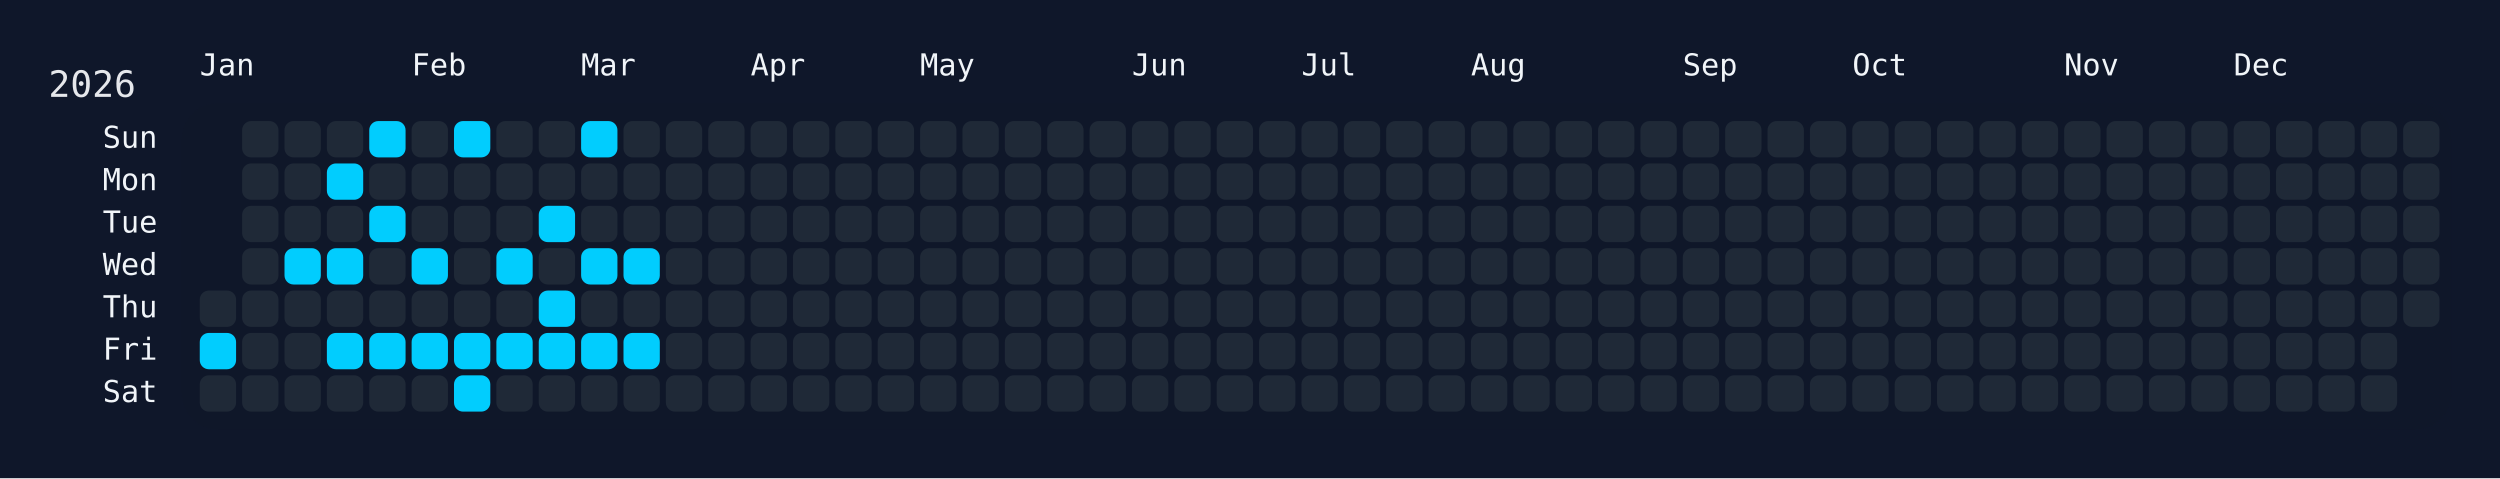
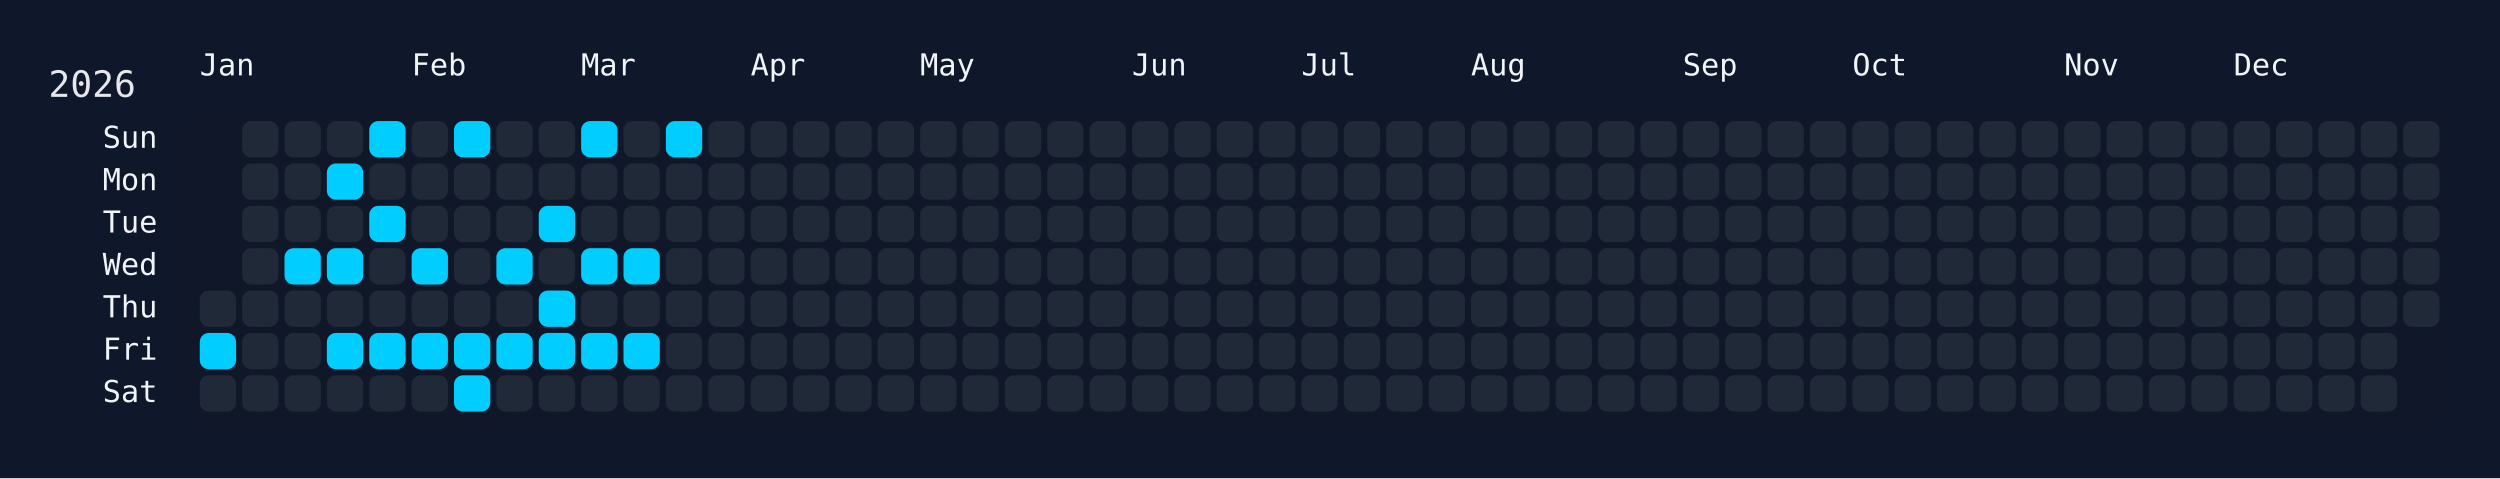
<svg xmlns="http://www.w3.org/2000/svg" width="826" height="158" viewBox="0 0 826 158">
  <rect width="826" height="158" fill="#0f172a" />
  <rect x="60" y="34" width="750" height="108" rx="12" ry="12" fill="rgba(15, 23, 42, 0.8)" />
  <text x="16" y="32" font-size="12" fill="#e5e7eb" font-family="JetBrains Mono, ui-monospace, SFMono-Regular, Menlo, Monaco, Consolas, monospace">2026</text>
  <text x="66" y="18" font-size="10" fill="#f1f5f9" font-family="JetBrains Mono, ui-monospace, SFMono-Regular, Menlo, Monaco, Consolas, monospace" dominant-baseline="hanging">Jan</text>
  <text x="136" y="18" font-size="10" fill="#f1f5f9" font-family="JetBrains Mono, ui-monospace, SFMono-Regular, Menlo, Monaco, Consolas, monospace" dominant-baseline="hanging">Feb</text>
  <text x="192" y="18" font-size="10" fill="#f1f5f9" font-family="JetBrains Mono, ui-monospace, SFMono-Regular, Menlo, Monaco, Consolas, monospace" dominant-baseline="hanging">Mar</text>
  <text x="248" y="18" font-size="10" fill="#f1f5f9" font-family="JetBrains Mono, ui-monospace, SFMono-Regular, Menlo, Monaco, Consolas, monospace" dominant-baseline="hanging">Apr</text>
  <text x="304" y="18" font-size="10" fill="#f1f5f9" font-family="JetBrains Mono, ui-monospace, SFMono-Regular, Menlo, Monaco, Consolas, monospace" dominant-baseline="hanging">May</text>
  <text x="374" y="18" font-size="10" fill="#f1f5f9" font-family="JetBrains Mono, ui-monospace, SFMono-Regular, Menlo, Monaco, Consolas, monospace" dominant-baseline="hanging">Jun</text>
  <text x="430" y="18" font-size="10" fill="#f1f5f9" font-family="JetBrains Mono, ui-monospace, SFMono-Regular, Menlo, Monaco, Consolas, monospace" dominant-baseline="hanging">Jul</text>
  <text x="486" y="18" font-size="10" fill="#f1f5f9" font-family="JetBrains Mono, ui-monospace, SFMono-Regular, Menlo, Monaco, Consolas, monospace" dominant-baseline="hanging">Aug</text>
  <text x="556" y="18" font-size="10" fill="#f1f5f9" font-family="JetBrains Mono, ui-monospace, SFMono-Regular, Menlo, Monaco, Consolas, monospace" dominant-baseline="hanging">Sep</text>
  <text x="612" y="18" font-size="10" fill="#f1f5f9" font-family="JetBrains Mono, ui-monospace, SFMono-Regular, Menlo, Monaco, Consolas, monospace" dominant-baseline="hanging">Oct</text>
  <text x="682" y="18" font-size="10" fill="#f1f5f9" font-family="JetBrains Mono, ui-monospace, SFMono-Regular, Menlo, Monaco, Consolas, monospace" dominant-baseline="hanging">Nov</text>
  <text x="738" y="18" font-size="10" fill="#f1f5f9" font-family="JetBrains Mono, ui-monospace, SFMono-Regular, Menlo, Monaco, Consolas, monospace" dominant-baseline="hanging">Dec</text>
  <text x="52" y="46.0" font-size="10" fill="#f1f5f9" font-family="JetBrains Mono, ui-monospace, SFMono-Regular, Menlo, Monaco, Consolas, monospace" text-anchor="end" dominant-baseline="middle">Sun</text>
  <text x="52" y="60.0" font-size="10" fill="#f1f5f9" font-family="JetBrains Mono, ui-monospace, SFMono-Regular, Menlo, Monaco, Consolas, monospace" text-anchor="end" dominant-baseline="middle">Mon</text>
  <text x="52" y="74.0" font-size="10" fill="#f1f5f9" font-family="JetBrains Mono, ui-monospace, SFMono-Regular, Menlo, Monaco, Consolas, monospace" text-anchor="end" dominant-baseline="middle">Tue</text>
  <text x="52" y="88.0" font-size="10" fill="#f1f5f9" font-family="JetBrains Mono, ui-monospace, SFMono-Regular, Menlo, Monaco, Consolas, monospace" text-anchor="end" dominant-baseline="middle">Wed</text>
  <text x="52" y="102.0" font-size="10" fill="#f1f5f9" font-family="JetBrains Mono, ui-monospace, SFMono-Regular, Menlo, Monaco, Consolas, monospace" text-anchor="end" dominant-baseline="middle">Thu</text>
  <text x="52" y="116.0" font-size="10" fill="#f1f5f9" font-family="JetBrains Mono, ui-monospace, SFMono-Regular, Menlo, Monaco, Consolas, monospace" text-anchor="end" dominant-baseline="middle">Fri</text>
  <text x="52" y="130.0" font-size="10" fill="#f1f5f9" font-family="JetBrains Mono, ui-monospace, SFMono-Regular, Menlo, Monaco, Consolas, monospace" text-anchor="end" dominant-baseline="middle">Sat</text>
  <g transform="translate(66,40)">
    <rect x="0" y="56" width="12" height="12" rx="3" ry="3" fill="#1f2937" data-date="2026-01-01" />
    <rect x="0" y="70" width="12" height="12" rx="3" ry="3" fill="#01cdfe" data-date="2026-01-02" />
    <rect x="0" y="84" width="12" height="12" rx="3" ry="3" fill="#1f2937" data-date="2026-01-03" />
    <rect x="14" y="0" width="12" height="12" rx="3" ry="3" fill="#1f2937" data-date="2026-01-04" />
    <rect x="14" y="14" width="12" height="12" rx="3" ry="3" fill="#1f2937" data-date="2026-01-05" />
    <rect x="14" y="28" width="12" height="12" rx="3" ry="3" fill="#1f2937" data-date="2026-01-06" />
    <rect x="14" y="42" width="12" height="12" rx="3" ry="3" fill="#1f2937" data-date="2026-01-07" />
    <rect x="14" y="56" width="12" height="12" rx="3" ry="3" fill="#1f2937" data-date="2026-01-08" />
    <rect x="14" y="70" width="12" height="12" rx="3" ry="3" fill="#1f2937" data-date="2026-01-09" />
    <rect x="14" y="84" width="12" height="12" rx="3" ry="3" fill="#1f2937" data-date="2026-01-10" />
    <rect x="28" y="0" width="12" height="12" rx="3" ry="3" fill="#1f2937" data-date="2026-01-11" />
    <rect x="28" y="14" width="12" height="12" rx="3" ry="3" fill="#1f2937" data-date="2026-01-12" />
    <rect x="28" y="28" width="12" height="12" rx="3" ry="3" fill="#1f2937" data-date="2026-01-13" />
    <rect x="28" y="42" width="12" height="12" rx="3" ry="3" fill="#01cdfe" data-date="2026-01-14" />
    <rect x="28" y="56" width="12" height="12" rx="3" ry="3" fill="#1f2937" data-date="2026-01-15" />
    <rect x="28" y="70" width="12" height="12" rx="3" ry="3" fill="#1f2937" data-date="2026-01-16" />
    <rect x="28" y="84" width="12" height="12" rx="3" ry="3" fill="#1f2937" data-date="2026-01-17" />
    <rect x="42" y="0" width="12" height="12" rx="3" ry="3" fill="#1f2937" data-date="2026-01-18" />
    <rect x="42" y="14" width="12" height="12" rx="3" ry="3" fill="#01cdfe" data-date="2026-01-19" />
    <rect x="42" y="28" width="12" height="12" rx="3" ry="3" fill="#1f2937" data-date="2026-01-20" />
    <rect x="42" y="42" width="12" height="12" rx="3" ry="3" fill="#01cdfe" data-date="2026-01-21" />
    <rect x="42" y="56" width="12" height="12" rx="3" ry="3" fill="#1f2937" data-date="2026-01-22" />
    <rect x="42" y="70" width="12" height="12" rx="3" ry="3" fill="#01cdfe" data-date="2026-01-23" />
    <rect x="42" y="84" width="12" height="12" rx="3" ry="3" fill="#1f2937" data-date="2026-01-24" />
    <rect x="56" y="0" width="12" height="12" rx="3" ry="3" fill="#01cdfe" data-date="2026-01-25" />
    <rect x="56" y="14" width="12" height="12" rx="3" ry="3" fill="#1f2937" data-date="2026-01-26" />
    <rect x="56" y="28" width="12" height="12" rx="3" ry="3" fill="#01cdfe" data-date="2026-01-27" />
    <rect x="56" y="42" width="12" height="12" rx="3" ry="3" fill="#1f2937" data-date="2026-01-28" />
    <rect x="56" y="56" width="12" height="12" rx="3" ry="3" fill="#1f2937" data-date="2026-01-29" />
    <rect x="56" y="70" width="12" height="12" rx="3" ry="3" fill="#01cdfe" data-date="2026-01-30" />
    <rect x="56" y="84" width="12" height="12" rx="3" ry="3" fill="#1f2937" data-date="2026-01-31" />
    <rect x="70" y="0" width="12" height="12" rx="3" ry="3" fill="#1f2937" data-date="2026-02-01" />
    <rect x="70" y="14" width="12" height="12" rx="3" ry="3" fill="#1f2937" data-date="2026-02-02" />
    <rect x="70" y="28" width="12" height="12" rx="3" ry="3" fill="#1f2937" data-date="2026-02-03" />
    <rect x="70" y="42" width="12" height="12" rx="3" ry="3" fill="#01cdfe" data-date="2026-02-04" />
    <rect x="70" y="56" width="12" height="12" rx="3" ry="3" fill="#1f2937" data-date="2026-02-05" />
    <rect x="70" y="70" width="12" height="12" rx="3" ry="3" fill="#01cdfe" data-date="2026-02-06" />
    <rect x="70" y="84" width="12" height="12" rx="3" ry="3" fill="#1f2937" data-date="2026-02-07" />
    <rect x="84" y="0" width="12" height="12" rx="3" ry="3" fill="#01cdfe" data-date="2026-02-08" />
    <rect x="84" y="14" width="12" height="12" rx="3" ry="3" fill="#1f2937" data-date="2026-02-09" />
    <rect x="84" y="28" width="12" height="12" rx="3" ry="3" fill="#1f2937" data-date="2026-02-10" />
    <rect x="84" y="42" width="12" height="12" rx="3" ry="3" fill="#1f2937" data-date="2026-02-11" />
    <rect x="84" y="56" width="12" height="12" rx="3" ry="3" fill="#1f2937" data-date="2026-02-12" />
    <rect x="84" y="70" width="12" height="12" rx="3" ry="3" fill="#01cdfe" data-date="2026-02-13" />
    <rect x="84" y="84" width="12" height="12" rx="3" ry="3" fill="#01cdfe" data-date="2026-02-14" />
    <rect x="98" y="0" width="12" height="12" rx="3" ry="3" fill="#1f2937" data-date="2026-02-15" />
    <rect x="98" y="14" width="12" height="12" rx="3" ry="3" fill="#1f2937" data-date="2026-02-16" />
    <rect x="98" y="28" width="12" height="12" rx="3" ry="3" fill="#1f2937" data-date="2026-02-17" />
    <rect x="98" y="42" width="12" height="12" rx="3" ry="3" fill="#01cdfe" data-date="2026-02-18" />
    <rect x="98" y="56" width="12" height="12" rx="3" ry="3" fill="#1f2937" data-date="2026-02-19" />
    <rect x="98" y="70" width="12" height="12" rx="3" ry="3" fill="#01cdfe" data-date="2026-02-20" />
    <rect x="98" y="84" width="12" height="12" rx="3" ry="3" fill="#1f2937" data-date="2026-02-21" />
    <rect x="112" y="0" width="12" height="12" rx="3" ry="3" fill="#1f2937" data-date="2026-02-22" />
    <rect x="112" y="14" width="12" height="12" rx="3" ry="3" fill="#1f2937" data-date="2026-02-23" />
    <rect x="112" y="28" width="12" height="12" rx="3" ry="3" fill="#01cdfe" data-date="2026-02-24" />
    <rect x="112" y="42" width="12" height="12" rx="3" ry="3" fill="#1f2937" data-date="2026-02-25" />
    <rect x="112" y="56" width="12" height="12" rx="3" ry="3" fill="#01cdfe" data-date="2026-02-26" />
    <rect x="112" y="70" width="12" height="12" rx="3" ry="3" fill="#01cdfe" data-date="2026-02-27" />
    <rect x="112" y="84" width="12" height="12" rx="3" ry="3" fill="#1f2937" data-date="2026-02-28" />
    <rect x="126" y="0" width="12" height="12" rx="3" ry="3" fill="#01cdfe" data-date="2026-03-01" />
    <rect x="126" y="14" width="12" height="12" rx="3" ry="3" fill="#1f2937" data-date="2026-03-02" />
    <rect x="126" y="28" width="12" height="12" rx="3" ry="3" fill="#1f2937" data-date="2026-03-03" />
    <rect x="126" y="42" width="12" height="12" rx="3" ry="3" fill="#01cdfe" data-date="2026-03-04" />
    <rect x="126" y="56" width="12" height="12" rx="3" ry="3" fill="#1f2937" data-date="2026-03-05" />
    <rect x="126" y="70" width="12" height="12" rx="3" ry="3" fill="#01cdfe" data-date="2026-03-06" />
    <rect x="126" y="84" width="12" height="12" rx="3" ry="3" fill="#1f2937" data-date="2026-03-07" />
    <rect x="140" y="0" width="12" height="12" rx="3" ry="3" fill="#1f2937" data-date="2026-03-08" />
    <rect x="140" y="14" width="12" height="12" rx="3" ry="3" fill="#1f2937" data-date="2026-03-09" />
    <rect x="140" y="28" width="12" height="12" rx="3" ry="3" fill="#1f2937" data-date="2026-03-10" />
    <rect x="140" y="42" width="12" height="12" rx="3" ry="3" fill="#01cdfe" data-date="2026-03-11" />
    <rect x="140" y="56" width="12" height="12" rx="3" ry="3" fill="#1f2937" data-date="2026-03-12" />
    <rect x="140" y="70" width="12" height="12" rx="3" ry="3" fill="#01cdfe" data-date="2026-03-13" />
    <rect x="140" y="84" width="12" height="12" rx="3" ry="3" fill="#1f2937" data-date="2026-03-14" />
-     <rect x="154" y="0" width="12" height="12" rx="3" ry="3" fill="#1f2937" data-date="2026-03-15" />
+     <rect x="154" y="0" width="12" height="12" rx="3" ry="3" fill="#01cdfe" data-date="2026-03-15" />
    <rect x="154" y="14" width="12" height="12" rx="3" ry="3" fill="#1f2937" data-date="2026-03-16" />
    <rect x="154" y="28" width="12" height="12" rx="3" ry="3" fill="#1f2937" data-date="2026-03-17" />
    <rect x="154" y="42" width="12" height="12" rx="3" ry="3" fill="#1f2937" data-date="2026-03-18" />
    <rect x="154" y="56" width="12" height="12" rx="3" ry="3" fill="#1f2937" data-date="2026-03-19" />
    <rect x="154" y="70" width="12" height="12" rx="3" ry="3" fill="#1f2937" data-date="2026-03-20" />
    <rect x="154" y="84" width="12" height="12" rx="3" ry="3" fill="#1f2937" data-date="2026-03-21" />
    <rect x="168" y="0" width="12" height="12" rx="3" ry="3" fill="#1f2937" data-date="2026-03-22" />
    <rect x="168" y="14" width="12" height="12" rx="3" ry="3" fill="#1f2937" data-date="2026-03-23" />
    <rect x="168" y="28" width="12" height="12" rx="3" ry="3" fill="#1f2937" data-date="2026-03-24" />
    <rect x="168" y="42" width="12" height="12" rx="3" ry="3" fill="#1f2937" data-date="2026-03-25" />
    <rect x="168" y="56" width="12" height="12" rx="3" ry="3" fill="#1f2937" data-date="2026-03-26" />
    <rect x="168" y="70" width="12" height="12" rx="3" ry="3" fill="#1f2937" data-date="2026-03-27" />
    <rect x="168" y="84" width="12" height="12" rx="3" ry="3" fill="#1f2937" data-date="2026-03-28" />
    <rect x="182" y="0" width="12" height="12" rx="3" ry="3" fill="#1f2937" data-date="2026-03-29" />
    <rect x="182" y="14" width="12" height="12" rx="3" ry="3" fill="#1f2937" data-date="2026-03-30" />
    <rect x="182" y="28" width="12" height="12" rx="3" ry="3" fill="#1f2937" data-date="2026-03-31" />
    <rect x="182" y="42" width="12" height="12" rx="3" ry="3" fill="#1f2937" data-date="2026-04-01" />
    <rect x="182" y="56" width="12" height="12" rx="3" ry="3" fill="#1f2937" data-date="2026-04-02" />
    <rect x="182" y="70" width="12" height="12" rx="3" ry="3" fill="#1f2937" data-date="2026-04-03" />
    <rect x="182" y="84" width="12" height="12" rx="3" ry="3" fill="#1f2937" data-date="2026-04-04" />
    <rect x="196" y="0" width="12" height="12" rx="3" ry="3" fill="#1f2937" data-date="2026-04-05" />
    <rect x="196" y="14" width="12" height="12" rx="3" ry="3" fill="#1f2937" data-date="2026-04-06" />
    <rect x="196" y="28" width="12" height="12" rx="3" ry="3" fill="#1f2937" data-date="2026-04-07" />
    <rect x="196" y="42" width="12" height="12" rx="3" ry="3" fill="#1f2937" data-date="2026-04-08" />
    <rect x="196" y="56" width="12" height="12" rx="3" ry="3" fill="#1f2937" data-date="2026-04-09" />
    <rect x="196" y="70" width="12" height="12" rx="3" ry="3" fill="#1f2937" data-date="2026-04-10" />
    <rect x="196" y="84" width="12" height="12" rx="3" ry="3" fill="#1f2937" data-date="2026-04-11" />
    <rect x="210" y="0" width="12" height="12" rx="3" ry="3" fill="#1f2937" data-date="2026-04-12" />
    <rect x="210" y="14" width="12" height="12" rx="3" ry="3" fill="#1f2937" data-date="2026-04-13" />
    <rect x="210" y="28" width="12" height="12" rx="3" ry="3" fill="#1f2937" data-date="2026-04-14" />
    <rect x="210" y="42" width="12" height="12" rx="3" ry="3" fill="#1f2937" data-date="2026-04-15" />
    <rect x="210" y="56" width="12" height="12" rx="3" ry="3" fill="#1f2937" data-date="2026-04-16" />
    <rect x="210" y="70" width="12" height="12" rx="3" ry="3" fill="#1f2937" data-date="2026-04-17" />
    <rect x="210" y="84" width="12" height="12" rx="3" ry="3" fill="#1f2937" data-date="2026-04-18" />
    <rect x="224" y="0" width="12" height="12" rx="3" ry="3" fill="#1f2937" data-date="2026-04-19" />
    <rect x="224" y="14" width="12" height="12" rx="3" ry="3" fill="#1f2937" data-date="2026-04-20" />
    <rect x="224" y="28" width="12" height="12" rx="3" ry="3" fill="#1f2937" data-date="2026-04-21" />
    <rect x="224" y="42" width="12" height="12" rx="3" ry="3" fill="#1f2937" data-date="2026-04-22" />
    <rect x="224" y="56" width="12" height="12" rx="3" ry="3" fill="#1f2937" data-date="2026-04-23" />
    <rect x="224" y="70" width="12" height="12" rx="3" ry="3" fill="#1f2937" data-date="2026-04-24" />
    <rect x="224" y="84" width="12" height="12" rx="3" ry="3" fill="#1f2937" data-date="2026-04-25" />
    <rect x="238" y="0" width="12" height="12" rx="3" ry="3" fill="#1f2937" data-date="2026-04-26" />
    <rect x="238" y="14" width="12" height="12" rx="3" ry="3" fill="#1f2937" data-date="2026-04-27" />
    <rect x="238" y="28" width="12" height="12" rx="3" ry="3" fill="#1f2937" data-date="2026-04-28" />
    <rect x="238" y="42" width="12" height="12" rx="3" ry="3" fill="#1f2937" data-date="2026-04-29" />
    <rect x="238" y="56" width="12" height="12" rx="3" ry="3" fill="#1f2937" data-date="2026-04-30" />
    <rect x="238" y="70" width="12" height="12" rx="3" ry="3" fill="#1f2937" data-date="2026-05-01" />
    <rect x="238" y="84" width="12" height="12" rx="3" ry="3" fill="#1f2937" data-date="2026-05-02" />
    <rect x="252" y="0" width="12" height="12" rx="3" ry="3" fill="#1f2937" data-date="2026-05-03" />
    <rect x="252" y="14" width="12" height="12" rx="3" ry="3" fill="#1f2937" data-date="2026-05-04" />
    <rect x="252" y="28" width="12" height="12" rx="3" ry="3" fill="#1f2937" data-date="2026-05-05" />
    <rect x="252" y="42" width="12" height="12" rx="3" ry="3" fill="#1f2937" data-date="2026-05-06" />
    <rect x="252" y="56" width="12" height="12" rx="3" ry="3" fill="#1f2937" data-date="2026-05-07" />
    <rect x="252" y="70" width="12" height="12" rx="3" ry="3" fill="#1f2937" data-date="2026-05-08" />
    <rect x="252" y="84" width="12" height="12" rx="3" ry="3" fill="#1f2937" data-date="2026-05-09" />
    <rect x="266" y="0" width="12" height="12" rx="3" ry="3" fill="#1f2937" data-date="2026-05-10" />
    <rect x="266" y="14" width="12" height="12" rx="3" ry="3" fill="#1f2937" data-date="2026-05-11" />
    <rect x="266" y="28" width="12" height="12" rx="3" ry="3" fill="#1f2937" data-date="2026-05-12" />
    <rect x="266" y="42" width="12" height="12" rx="3" ry="3" fill="#1f2937" data-date="2026-05-13" />
    <rect x="266" y="56" width="12" height="12" rx="3" ry="3" fill="#1f2937" data-date="2026-05-14" />
    <rect x="266" y="70" width="12" height="12" rx="3" ry="3" fill="#1f2937" data-date="2026-05-15" />
    <rect x="266" y="84" width="12" height="12" rx="3" ry="3" fill="#1f2937" data-date="2026-05-16" />
    <rect x="280" y="0" width="12" height="12" rx="3" ry="3" fill="#1f2937" data-date="2026-05-17" />
    <rect x="280" y="14" width="12" height="12" rx="3" ry="3" fill="#1f2937" data-date="2026-05-18" />
    <rect x="280" y="28" width="12" height="12" rx="3" ry="3" fill="#1f2937" data-date="2026-05-19" />
    <rect x="280" y="42" width="12" height="12" rx="3" ry="3" fill="#1f2937" data-date="2026-05-20" />
    <rect x="280" y="56" width="12" height="12" rx="3" ry="3" fill="#1f2937" data-date="2026-05-21" />
    <rect x="280" y="70" width="12" height="12" rx="3" ry="3" fill="#1f2937" data-date="2026-05-22" />
    <rect x="280" y="84" width="12" height="12" rx="3" ry="3" fill="#1f2937" data-date="2026-05-23" />
    <rect x="294" y="0" width="12" height="12" rx="3" ry="3" fill="#1f2937" data-date="2026-05-24" />
    <rect x="294" y="14" width="12" height="12" rx="3" ry="3" fill="#1f2937" data-date="2026-05-25" />
    <rect x="294" y="28" width="12" height="12" rx="3" ry="3" fill="#1f2937" data-date="2026-05-26" />
    <rect x="294" y="42" width="12" height="12" rx="3" ry="3" fill="#1f2937" data-date="2026-05-27" />
    <rect x="294" y="56" width="12" height="12" rx="3" ry="3" fill="#1f2937" data-date="2026-05-28" />
    <rect x="294" y="70" width="12" height="12" rx="3" ry="3" fill="#1f2937" data-date="2026-05-29" />
    <rect x="294" y="84" width="12" height="12" rx="3" ry="3" fill="#1f2937" data-date="2026-05-30" />
    <rect x="308" y="0" width="12" height="12" rx="3" ry="3" fill="#1f2937" data-date="2026-05-31" />
    <rect x="308" y="14" width="12" height="12" rx="3" ry="3" fill="#1f2937" data-date="2026-06-01" />
    <rect x="308" y="28" width="12" height="12" rx="3" ry="3" fill="#1f2937" data-date="2026-06-02" />
    <rect x="308" y="42" width="12" height="12" rx="3" ry="3" fill="#1f2937" data-date="2026-06-03" />
    <rect x="308" y="56" width="12" height="12" rx="3" ry="3" fill="#1f2937" data-date="2026-06-04" />
    <rect x="308" y="70" width="12" height="12" rx="3" ry="3" fill="#1f2937" data-date="2026-06-05" />
    <rect x="308" y="84" width="12" height="12" rx="3" ry="3" fill="#1f2937" data-date="2026-06-06" />
    <rect x="322" y="0" width="12" height="12" rx="3" ry="3" fill="#1f2937" data-date="2026-06-07" />
    <rect x="322" y="14" width="12" height="12" rx="3" ry="3" fill="#1f2937" data-date="2026-06-08" />
    <rect x="322" y="28" width="12" height="12" rx="3" ry="3" fill="#1f2937" data-date="2026-06-09" />
    <rect x="322" y="42" width="12" height="12" rx="3" ry="3" fill="#1f2937" data-date="2026-06-10" />
    <rect x="322" y="56" width="12" height="12" rx="3" ry="3" fill="#1f2937" data-date="2026-06-11" />
    <rect x="322" y="70" width="12" height="12" rx="3" ry="3" fill="#1f2937" data-date="2026-06-12" />
    <rect x="322" y="84" width="12" height="12" rx="3" ry="3" fill="#1f2937" data-date="2026-06-13" />
    <rect x="336" y="0" width="12" height="12" rx="3" ry="3" fill="#1f2937" data-date="2026-06-14" />
    <rect x="336" y="14" width="12" height="12" rx="3" ry="3" fill="#1f2937" data-date="2026-06-15" />
    <rect x="336" y="28" width="12" height="12" rx="3" ry="3" fill="#1f2937" data-date="2026-06-16" />
    <rect x="336" y="42" width="12" height="12" rx="3" ry="3" fill="#1f2937" data-date="2026-06-17" />
    <rect x="336" y="56" width="12" height="12" rx="3" ry="3" fill="#1f2937" data-date="2026-06-18" />
    <rect x="336" y="70" width="12" height="12" rx="3" ry="3" fill="#1f2937" data-date="2026-06-19" />
    <rect x="336" y="84" width="12" height="12" rx="3" ry="3" fill="#1f2937" data-date="2026-06-20" />
    <rect x="350" y="0" width="12" height="12" rx="3" ry="3" fill="#1f2937" data-date="2026-06-21" />
    <rect x="350" y="14" width="12" height="12" rx="3" ry="3" fill="#1f2937" data-date="2026-06-22" />
    <rect x="350" y="28" width="12" height="12" rx="3" ry="3" fill="#1f2937" data-date="2026-06-23" />
    <rect x="350" y="42" width="12" height="12" rx="3" ry="3" fill="#1f2937" data-date="2026-06-24" />
    <rect x="350" y="56" width="12" height="12" rx="3" ry="3" fill="#1f2937" data-date="2026-06-25" />
    <rect x="350" y="70" width="12" height="12" rx="3" ry="3" fill="#1f2937" data-date="2026-06-26" />
    <rect x="350" y="84" width="12" height="12" rx="3" ry="3" fill="#1f2937" data-date="2026-06-27" />
    <rect x="364" y="0" width="12" height="12" rx="3" ry="3" fill="#1f2937" data-date="2026-06-28" />
    <rect x="364" y="14" width="12" height="12" rx="3" ry="3" fill="#1f2937" data-date="2026-06-29" />
    <rect x="364" y="28" width="12" height="12" rx="3" ry="3" fill="#1f2937" data-date="2026-06-30" />
    <rect x="364" y="42" width="12" height="12" rx="3" ry="3" fill="#1f2937" data-date="2026-07-01" />
    <rect x="364" y="56" width="12" height="12" rx="3" ry="3" fill="#1f2937" data-date="2026-07-02" />
    <rect x="364" y="70" width="12" height="12" rx="3" ry="3" fill="#1f2937" data-date="2026-07-03" />
    <rect x="364" y="84" width="12" height="12" rx="3" ry="3" fill="#1f2937" data-date="2026-07-04" />
    <rect x="378" y="0" width="12" height="12" rx="3" ry="3" fill="#1f2937" data-date="2026-07-05" />
    <rect x="378" y="14" width="12" height="12" rx="3" ry="3" fill="#1f2937" data-date="2026-07-06" />
    <rect x="378" y="28" width="12" height="12" rx="3" ry="3" fill="#1f2937" data-date="2026-07-07" />
    <rect x="378" y="42" width="12" height="12" rx="3" ry="3" fill="#1f2937" data-date="2026-07-08" />
    <rect x="378" y="56" width="12" height="12" rx="3" ry="3" fill="#1f2937" data-date="2026-07-09" />
    <rect x="378" y="70" width="12" height="12" rx="3" ry="3" fill="#1f2937" data-date="2026-07-10" />
    <rect x="378" y="84" width="12" height="12" rx="3" ry="3" fill="#1f2937" data-date="2026-07-11" />
    <rect x="392" y="0" width="12" height="12" rx="3" ry="3" fill="#1f2937" data-date="2026-07-12" />
    <rect x="392" y="14" width="12" height="12" rx="3" ry="3" fill="#1f2937" data-date="2026-07-13" />
    <rect x="392" y="28" width="12" height="12" rx="3" ry="3" fill="#1f2937" data-date="2026-07-14" />
    <rect x="392" y="42" width="12" height="12" rx="3" ry="3" fill="#1f2937" data-date="2026-07-15" />
    <rect x="392" y="56" width="12" height="12" rx="3" ry="3" fill="#1f2937" data-date="2026-07-16" />
    <rect x="392" y="70" width="12" height="12" rx="3" ry="3" fill="#1f2937" data-date="2026-07-17" />
    <rect x="392" y="84" width="12" height="12" rx="3" ry="3" fill="#1f2937" data-date="2026-07-18" />
    <rect x="406" y="0" width="12" height="12" rx="3" ry="3" fill="#1f2937" data-date="2026-07-19" />
    <rect x="406" y="14" width="12" height="12" rx="3" ry="3" fill="#1f2937" data-date="2026-07-20" />
    <rect x="406" y="28" width="12" height="12" rx="3" ry="3" fill="#1f2937" data-date="2026-07-21" />
    <rect x="406" y="42" width="12" height="12" rx="3" ry="3" fill="#1f2937" data-date="2026-07-22" />
    <rect x="406" y="56" width="12" height="12" rx="3" ry="3" fill="#1f2937" data-date="2026-07-23" />
    <rect x="406" y="70" width="12" height="12" rx="3" ry="3" fill="#1f2937" data-date="2026-07-24" />
    <rect x="406" y="84" width="12" height="12" rx="3" ry="3" fill="#1f2937" data-date="2026-07-25" />
    <rect x="420" y="0" width="12" height="12" rx="3" ry="3" fill="#1f2937" data-date="2026-07-26" />
    <rect x="420" y="14" width="12" height="12" rx="3" ry="3" fill="#1f2937" data-date="2026-07-27" />
    <rect x="420" y="28" width="12" height="12" rx="3" ry="3" fill="#1f2937" data-date="2026-07-28" />
    <rect x="420" y="42" width="12" height="12" rx="3" ry="3" fill="#1f2937" data-date="2026-07-29" />
    <rect x="420" y="56" width="12" height="12" rx="3" ry="3" fill="#1f2937" data-date="2026-07-30" />
    <rect x="420" y="70" width="12" height="12" rx="3" ry="3" fill="#1f2937" data-date="2026-07-31" />
    <rect x="420" y="84" width="12" height="12" rx="3" ry="3" fill="#1f2937" data-date="2026-08-01" />
    <rect x="434" y="0" width="12" height="12" rx="3" ry="3" fill="#1f2937" data-date="2026-08-02" />
    <rect x="434" y="14" width="12" height="12" rx="3" ry="3" fill="#1f2937" data-date="2026-08-03" />
    <rect x="434" y="28" width="12" height="12" rx="3" ry="3" fill="#1f2937" data-date="2026-08-04" />
    <rect x="434" y="42" width="12" height="12" rx="3" ry="3" fill="#1f2937" data-date="2026-08-05" />
    <rect x="434" y="56" width="12" height="12" rx="3" ry="3" fill="#1f2937" data-date="2026-08-06" />
    <rect x="434" y="70" width="12" height="12" rx="3" ry="3" fill="#1f2937" data-date="2026-08-07" />
    <rect x="434" y="84" width="12" height="12" rx="3" ry="3" fill="#1f2937" data-date="2026-08-08" />
    <rect x="448" y="0" width="12" height="12" rx="3" ry="3" fill="#1f2937" data-date="2026-08-09" />
    <rect x="448" y="14" width="12" height="12" rx="3" ry="3" fill="#1f2937" data-date="2026-08-10" />
    <rect x="448" y="28" width="12" height="12" rx="3" ry="3" fill="#1f2937" data-date="2026-08-11" />
    <rect x="448" y="42" width="12" height="12" rx="3" ry="3" fill="#1f2937" data-date="2026-08-12" />
    <rect x="448" y="56" width="12" height="12" rx="3" ry="3" fill="#1f2937" data-date="2026-08-13" />
    <rect x="448" y="70" width="12" height="12" rx="3" ry="3" fill="#1f2937" data-date="2026-08-14" />
    <rect x="448" y="84" width="12" height="12" rx="3" ry="3" fill="#1f2937" data-date="2026-08-15" />
    <rect x="462" y="0" width="12" height="12" rx="3" ry="3" fill="#1f2937" data-date="2026-08-16" />
    <rect x="462" y="14" width="12" height="12" rx="3" ry="3" fill="#1f2937" data-date="2026-08-17" />
    <rect x="462" y="28" width="12" height="12" rx="3" ry="3" fill="#1f2937" data-date="2026-08-18" />
    <rect x="462" y="42" width="12" height="12" rx="3" ry="3" fill="#1f2937" data-date="2026-08-19" />
    <rect x="462" y="56" width="12" height="12" rx="3" ry="3" fill="#1f2937" data-date="2026-08-20" />
    <rect x="462" y="70" width="12" height="12" rx="3" ry="3" fill="#1f2937" data-date="2026-08-21" />
    <rect x="462" y="84" width="12" height="12" rx="3" ry="3" fill="#1f2937" data-date="2026-08-22" />
    <rect x="476" y="0" width="12" height="12" rx="3" ry="3" fill="#1f2937" data-date="2026-08-23" />
    <rect x="476" y="14" width="12" height="12" rx="3" ry="3" fill="#1f2937" data-date="2026-08-24" />
    <rect x="476" y="28" width="12" height="12" rx="3" ry="3" fill="#1f2937" data-date="2026-08-25" />
    <rect x="476" y="42" width="12" height="12" rx="3" ry="3" fill="#1f2937" data-date="2026-08-26" />
    <rect x="476" y="56" width="12" height="12" rx="3" ry="3" fill="#1f2937" data-date="2026-08-27" />
    <rect x="476" y="70" width="12" height="12" rx="3" ry="3" fill="#1f2937" data-date="2026-08-28" />
    <rect x="476" y="84" width="12" height="12" rx="3" ry="3" fill="#1f2937" data-date="2026-08-29" />
    <rect x="490" y="0" width="12" height="12" rx="3" ry="3" fill="#1f2937" data-date="2026-08-30" />
    <rect x="490" y="14" width="12" height="12" rx="3" ry="3" fill="#1f2937" data-date="2026-08-31" />
    <rect x="490" y="28" width="12" height="12" rx="3" ry="3" fill="#1f2937" data-date="2026-09-01" />
    <rect x="490" y="42" width="12" height="12" rx="3" ry="3" fill="#1f2937" data-date="2026-09-02" />
    <rect x="490" y="56" width="12" height="12" rx="3" ry="3" fill="#1f2937" data-date="2026-09-03" />
    <rect x="490" y="70" width="12" height="12" rx="3" ry="3" fill="#1f2937" data-date="2026-09-04" />
    <rect x="490" y="84" width="12" height="12" rx="3" ry="3" fill="#1f2937" data-date="2026-09-05" />
    <rect x="504" y="0" width="12" height="12" rx="3" ry="3" fill="#1f2937" data-date="2026-09-06" />
    <rect x="504" y="14" width="12" height="12" rx="3" ry="3" fill="#1f2937" data-date="2026-09-07" />
    <rect x="504" y="28" width="12" height="12" rx="3" ry="3" fill="#1f2937" data-date="2026-09-08" />
    <rect x="504" y="42" width="12" height="12" rx="3" ry="3" fill="#1f2937" data-date="2026-09-09" />
    <rect x="504" y="56" width="12" height="12" rx="3" ry="3" fill="#1f2937" data-date="2026-09-10" />
    <rect x="504" y="70" width="12" height="12" rx="3" ry="3" fill="#1f2937" data-date="2026-09-11" />
    <rect x="504" y="84" width="12" height="12" rx="3" ry="3" fill="#1f2937" data-date="2026-09-12" />
    <rect x="518" y="0" width="12" height="12" rx="3" ry="3" fill="#1f2937" data-date="2026-09-13" />
    <rect x="518" y="14" width="12" height="12" rx="3" ry="3" fill="#1f2937" data-date="2026-09-14" />
    <rect x="518" y="28" width="12" height="12" rx="3" ry="3" fill="#1f2937" data-date="2026-09-15" />
    <rect x="518" y="42" width="12" height="12" rx="3" ry="3" fill="#1f2937" data-date="2026-09-16" />
    <rect x="518" y="56" width="12" height="12" rx="3" ry="3" fill="#1f2937" data-date="2026-09-17" />
    <rect x="518" y="70" width="12" height="12" rx="3" ry="3" fill="#1f2937" data-date="2026-09-18" />
    <rect x="518" y="84" width="12" height="12" rx="3" ry="3" fill="#1f2937" data-date="2026-09-19" />
    <rect x="532" y="0" width="12" height="12" rx="3" ry="3" fill="#1f2937" data-date="2026-09-20" />
    <rect x="532" y="14" width="12" height="12" rx="3" ry="3" fill="#1f2937" data-date="2026-09-21" />
    <rect x="532" y="28" width="12" height="12" rx="3" ry="3" fill="#1f2937" data-date="2026-09-22" />
    <rect x="532" y="42" width="12" height="12" rx="3" ry="3" fill="#1f2937" data-date="2026-09-23" />
    <rect x="532" y="56" width="12" height="12" rx="3" ry="3" fill="#1f2937" data-date="2026-09-24" />
    <rect x="532" y="70" width="12" height="12" rx="3" ry="3" fill="#1f2937" data-date="2026-09-25" />
    <rect x="532" y="84" width="12" height="12" rx="3" ry="3" fill="#1f2937" data-date="2026-09-26" />
    <rect x="546" y="0" width="12" height="12" rx="3" ry="3" fill="#1f2937" data-date="2026-09-27" />
    <rect x="546" y="14" width="12" height="12" rx="3" ry="3" fill="#1f2937" data-date="2026-09-28" />
    <rect x="546" y="28" width="12" height="12" rx="3" ry="3" fill="#1f2937" data-date="2026-09-29" />
    <rect x="546" y="42" width="12" height="12" rx="3" ry="3" fill="#1f2937" data-date="2026-09-30" />
    <rect x="546" y="56" width="12" height="12" rx="3" ry="3" fill="#1f2937" data-date="2026-10-01" />
    <rect x="546" y="70" width="12" height="12" rx="3" ry="3" fill="#1f2937" data-date="2026-10-02" />
    <rect x="546" y="84" width="12" height="12" rx="3" ry="3" fill="#1f2937" data-date="2026-10-03" />
    <rect x="560" y="0" width="12" height="12" rx="3" ry="3" fill="#1f2937" data-date="2026-10-04" />
    <rect x="560" y="14" width="12" height="12" rx="3" ry="3" fill="#1f2937" data-date="2026-10-05" />
    <rect x="560" y="28" width="12" height="12" rx="3" ry="3" fill="#1f2937" data-date="2026-10-06" />
    <rect x="560" y="42" width="12" height="12" rx="3" ry="3" fill="#1f2937" data-date="2026-10-07" />
    <rect x="560" y="56" width="12" height="12" rx="3" ry="3" fill="#1f2937" data-date="2026-10-08" />
    <rect x="560" y="70" width="12" height="12" rx="3" ry="3" fill="#1f2937" data-date="2026-10-09" />
    <rect x="560" y="84" width="12" height="12" rx="3" ry="3" fill="#1f2937" data-date="2026-10-10" />
    <rect x="574" y="0" width="12" height="12" rx="3" ry="3" fill="#1f2937" data-date="2026-10-11" />
    <rect x="574" y="14" width="12" height="12" rx="3" ry="3" fill="#1f2937" data-date="2026-10-12" />
    <rect x="574" y="28" width="12" height="12" rx="3" ry="3" fill="#1f2937" data-date="2026-10-13" />
    <rect x="574" y="42" width="12" height="12" rx="3" ry="3" fill="#1f2937" data-date="2026-10-14" />
    <rect x="574" y="56" width="12" height="12" rx="3" ry="3" fill="#1f2937" data-date="2026-10-15" />
    <rect x="574" y="70" width="12" height="12" rx="3" ry="3" fill="#1f2937" data-date="2026-10-16" />
    <rect x="574" y="84" width="12" height="12" rx="3" ry="3" fill="#1f2937" data-date="2026-10-17" />
    <rect x="588" y="0" width="12" height="12" rx="3" ry="3" fill="#1f2937" data-date="2026-10-18" />
    <rect x="588" y="14" width="12" height="12" rx="3" ry="3" fill="#1f2937" data-date="2026-10-19" />
    <rect x="588" y="28" width="12" height="12" rx="3" ry="3" fill="#1f2937" data-date="2026-10-20" />
    <rect x="588" y="42" width="12" height="12" rx="3" ry="3" fill="#1f2937" data-date="2026-10-21" />
    <rect x="588" y="56" width="12" height="12" rx="3" ry="3" fill="#1f2937" data-date="2026-10-22" />
    <rect x="588" y="70" width="12" height="12" rx="3" ry="3" fill="#1f2937" data-date="2026-10-23" />
    <rect x="588" y="84" width="12" height="12" rx="3" ry="3" fill="#1f2937" data-date="2026-10-24" />
    <rect x="602" y="0" width="12" height="12" rx="3" ry="3" fill="#1f2937" data-date="2026-10-25" />
    <rect x="602" y="14" width="12" height="12" rx="3" ry="3" fill="#1f2937" data-date="2026-10-26" />
    <rect x="602" y="28" width="12" height="12" rx="3" ry="3" fill="#1f2937" data-date="2026-10-27" />
    <rect x="602" y="42" width="12" height="12" rx="3" ry="3" fill="#1f2937" data-date="2026-10-28" />
    <rect x="602" y="56" width="12" height="12" rx="3" ry="3" fill="#1f2937" data-date="2026-10-29" />
    <rect x="602" y="70" width="12" height="12" rx="3" ry="3" fill="#1f2937" data-date="2026-10-30" />
    <rect x="602" y="84" width="12" height="12" rx="3" ry="3" fill="#1f2937" data-date="2026-10-31" />
    <rect x="616" y="0" width="12" height="12" rx="3" ry="3" fill="#1f2937" data-date="2026-11-01" />
    <rect x="616" y="14" width="12" height="12" rx="3" ry="3" fill="#1f2937" data-date="2026-11-02" />
    <rect x="616" y="28" width="12" height="12" rx="3" ry="3" fill="#1f2937" data-date="2026-11-03" />
    <rect x="616" y="42" width="12" height="12" rx="3" ry="3" fill="#1f2937" data-date="2026-11-04" />
    <rect x="616" y="56" width="12" height="12" rx="3" ry="3" fill="#1f2937" data-date="2026-11-05" />
    <rect x="616" y="70" width="12" height="12" rx="3" ry="3" fill="#1f2937" data-date="2026-11-06" />
    <rect x="616" y="84" width="12" height="12" rx="3" ry="3" fill="#1f2937" data-date="2026-11-07" />
    <rect x="630" y="0" width="12" height="12" rx="3" ry="3" fill="#1f2937" data-date="2026-11-08" />
    <rect x="630" y="14" width="12" height="12" rx="3" ry="3" fill="#1f2937" data-date="2026-11-09" />
    <rect x="630" y="28" width="12" height="12" rx="3" ry="3" fill="#1f2937" data-date="2026-11-10" />
    <rect x="630" y="42" width="12" height="12" rx="3" ry="3" fill="#1f2937" data-date="2026-11-11" />
    <rect x="630" y="56" width="12" height="12" rx="3" ry="3" fill="#1f2937" data-date="2026-11-12" />
    <rect x="630" y="70" width="12" height="12" rx="3" ry="3" fill="#1f2937" data-date="2026-11-13" />
    <rect x="630" y="84" width="12" height="12" rx="3" ry="3" fill="#1f2937" data-date="2026-11-14" />
    <rect x="644" y="0" width="12" height="12" rx="3" ry="3" fill="#1f2937" data-date="2026-11-15" />
    <rect x="644" y="14" width="12" height="12" rx="3" ry="3" fill="#1f2937" data-date="2026-11-16" />
    <rect x="644" y="28" width="12" height="12" rx="3" ry="3" fill="#1f2937" data-date="2026-11-17" />
    <rect x="644" y="42" width="12" height="12" rx="3" ry="3" fill="#1f2937" data-date="2026-11-18" />
    <rect x="644" y="56" width="12" height="12" rx="3" ry="3" fill="#1f2937" data-date="2026-11-19" />
    <rect x="644" y="70" width="12" height="12" rx="3" ry="3" fill="#1f2937" data-date="2026-11-20" />
    <rect x="644" y="84" width="12" height="12" rx="3" ry="3" fill="#1f2937" data-date="2026-11-21" />
    <rect x="658" y="0" width="12" height="12" rx="3" ry="3" fill="#1f2937" data-date="2026-11-22" />
    <rect x="658" y="14" width="12" height="12" rx="3" ry="3" fill="#1f2937" data-date="2026-11-23" />
    <rect x="658" y="28" width="12" height="12" rx="3" ry="3" fill="#1f2937" data-date="2026-11-24" />
    <rect x="658" y="42" width="12" height="12" rx="3" ry="3" fill="#1f2937" data-date="2026-11-25" />
    <rect x="658" y="56" width="12" height="12" rx="3" ry="3" fill="#1f2937" data-date="2026-11-26" />
    <rect x="658" y="70" width="12" height="12" rx="3" ry="3" fill="#1f2937" data-date="2026-11-27" />
    <rect x="658" y="84" width="12" height="12" rx="3" ry="3" fill="#1f2937" data-date="2026-11-28" />
    <rect x="672" y="0" width="12" height="12" rx="3" ry="3" fill="#1f2937" data-date="2026-11-29" />
    <rect x="672" y="14" width="12" height="12" rx="3" ry="3" fill="#1f2937" data-date="2026-11-30" />
    <rect x="672" y="28" width="12" height="12" rx="3" ry="3" fill="#1f2937" data-date="2026-12-01" />
    <rect x="672" y="42" width="12" height="12" rx="3" ry="3" fill="#1f2937" data-date="2026-12-02" />
    <rect x="672" y="56" width="12" height="12" rx="3" ry="3" fill="#1f2937" data-date="2026-12-03" />
    <rect x="672" y="70" width="12" height="12" rx="3" ry="3" fill="#1f2937" data-date="2026-12-04" />
    <rect x="672" y="84" width="12" height="12" rx="3" ry="3" fill="#1f2937" data-date="2026-12-05" />
    <rect x="686" y="0" width="12" height="12" rx="3" ry="3" fill="#1f2937" data-date="2026-12-06" />
    <rect x="686" y="14" width="12" height="12" rx="3" ry="3" fill="#1f2937" data-date="2026-12-07" />
    <rect x="686" y="28" width="12" height="12" rx="3" ry="3" fill="#1f2937" data-date="2026-12-08" />
    <rect x="686" y="42" width="12" height="12" rx="3" ry="3" fill="#1f2937" data-date="2026-12-09" />
    <rect x="686" y="56" width="12" height="12" rx="3" ry="3" fill="#1f2937" data-date="2026-12-10" />
    <rect x="686" y="70" width="12" height="12" rx="3" ry="3" fill="#1f2937" data-date="2026-12-11" />
    <rect x="686" y="84" width="12" height="12" rx="3" ry="3" fill="#1f2937" data-date="2026-12-12" />
    <rect x="700" y="0" width="12" height="12" rx="3" ry="3" fill="#1f2937" data-date="2026-12-13" />
    <rect x="700" y="14" width="12" height="12" rx="3" ry="3" fill="#1f2937" data-date="2026-12-14" />
    <rect x="700" y="28" width="12" height="12" rx="3" ry="3" fill="#1f2937" data-date="2026-12-15" />
    <rect x="700" y="42" width="12" height="12" rx="3" ry="3" fill="#1f2937" data-date="2026-12-16" />
    <rect x="700" y="56" width="12" height="12" rx="3" ry="3" fill="#1f2937" data-date="2026-12-17" />
    <rect x="700" y="70" width="12" height="12" rx="3" ry="3" fill="#1f2937" data-date="2026-12-18" />
    <rect x="700" y="84" width="12" height="12" rx="3" ry="3" fill="#1f2937" data-date="2026-12-19" />
    <rect x="714" y="0" width="12" height="12" rx="3" ry="3" fill="#1f2937" data-date="2026-12-20" />
    <rect x="714" y="14" width="12" height="12" rx="3" ry="3" fill="#1f2937" data-date="2026-12-21" />
    <rect x="714" y="28" width="12" height="12" rx="3" ry="3" fill="#1f2937" data-date="2026-12-22" />
    <rect x="714" y="42" width="12" height="12" rx="3" ry="3" fill="#1f2937" data-date="2026-12-23" />
    <rect x="714" y="56" width="12" height="12" rx="3" ry="3" fill="#1f2937" data-date="2026-12-24" />
    <rect x="714" y="70" width="12" height="12" rx="3" ry="3" fill="#1f2937" data-date="2026-12-25" />
    <rect x="714" y="84" width="12" height="12" rx="3" ry="3" fill="#1f2937" data-date="2026-12-26" />
    <rect x="728" y="0" width="12" height="12" rx="3" ry="3" fill="#1f2937" data-date="2026-12-27" />
    <rect x="728" y="14" width="12" height="12" rx="3" ry="3" fill="#1f2937" data-date="2026-12-28" />
    <rect x="728" y="28" width="12" height="12" rx="3" ry="3" fill="#1f2937" data-date="2026-12-29" />
    <rect x="728" y="42" width="12" height="12" rx="3" ry="3" fill="#1f2937" data-date="2026-12-30" />
    <rect x="728" y="56" width="12" height="12" rx="3" ry="3" fill="#1f2937" data-date="2026-12-31" />
  </g>
</svg>
